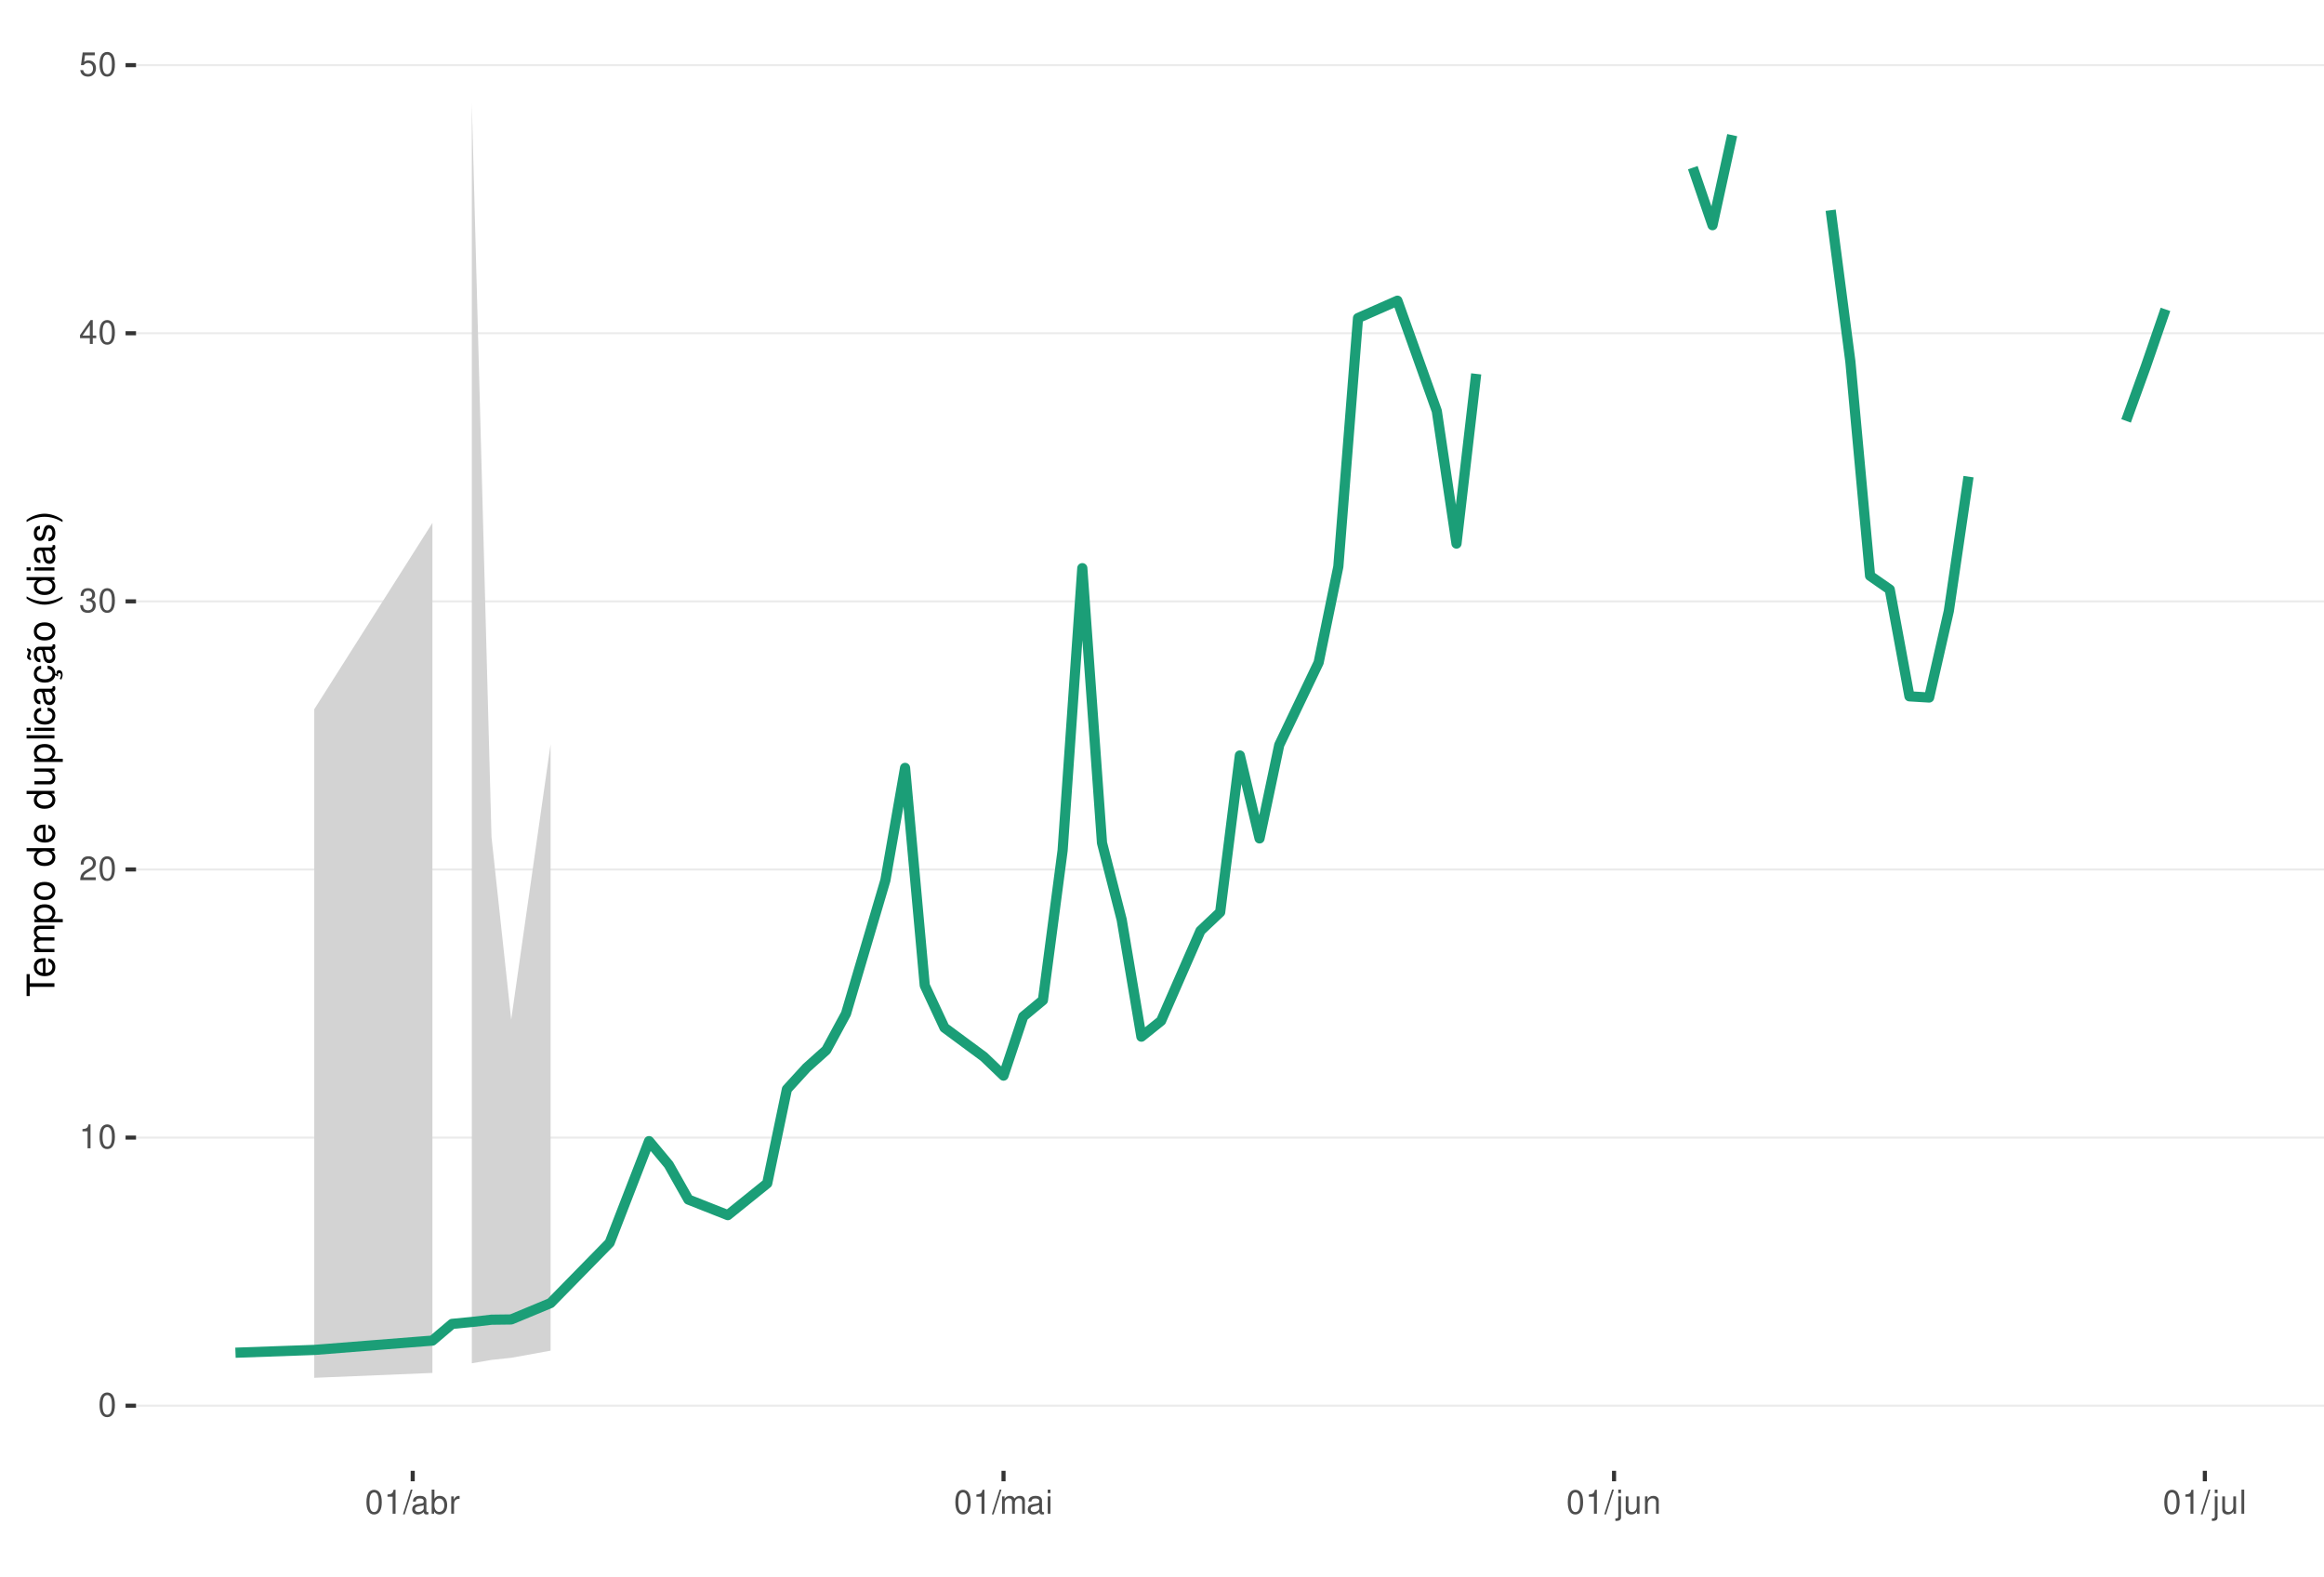
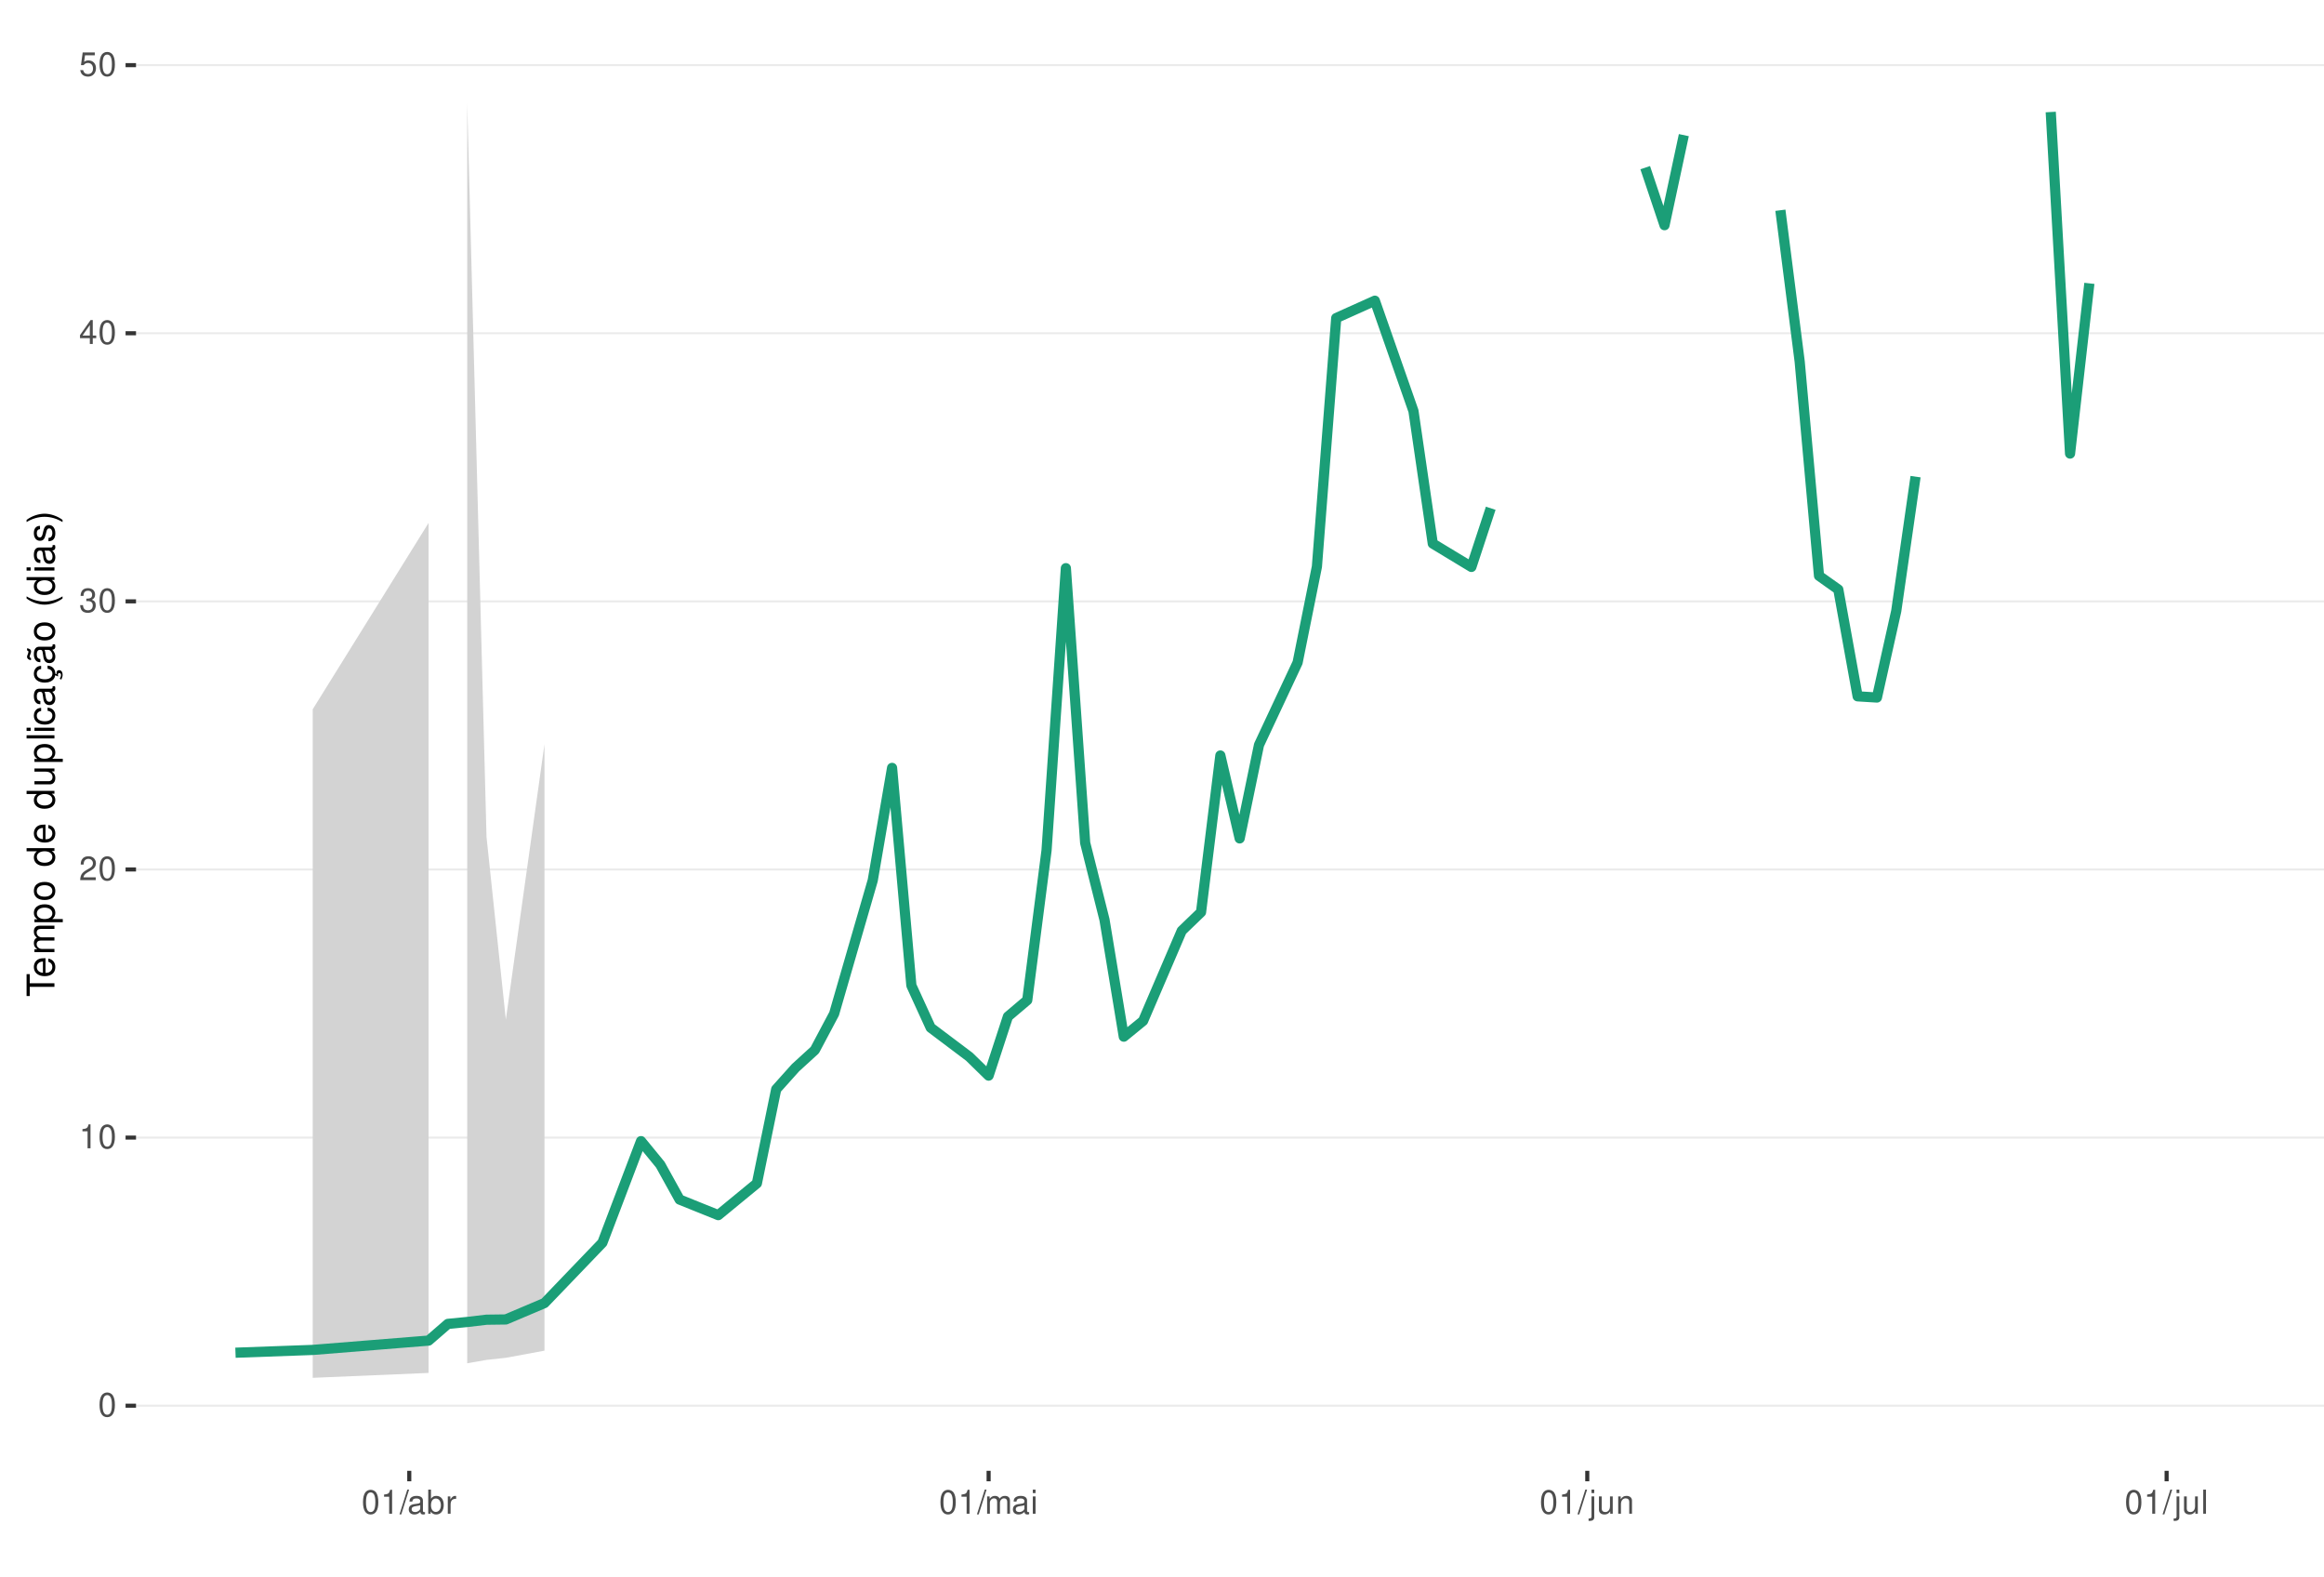
<svg xmlns="http://www.w3.org/2000/svg" xmlns:xlink="http://www.w3.org/1999/xlink" width="609pt" height="413pt" viewBox="0 0 609 413" version="1.1">
  <defs>
    <g>
      <symbol overflow="visible" id="glyph0-0">
        <path style="stroke:none;" d="" />
      </symbol>
      <symbol overflow="visible" id="glyph0-1">
        <path style="stroke:none;" d="M 2.375 -6.266 C 1.812 -6.266 1.297 -6 0.969 -5.578 C 0.578 -5.016 0.375 -4.188 0.375 -3.031 C 0.375 -0.922 1.062 0.203 2.375 0.203 C 3.672 0.203 4.391 -0.922 4.391 -2.984 C 4.391 -4.188 4.203 -5 3.797 -5.578 C 3.469 -6 2.953 -6.266 2.375 -6.266 Z M 2.375 -5.578 C 3.203 -5.578 3.609 -4.75 3.609 -3.047 C 3.609 -1.266 3.219 -0.438 2.359 -0.438 C 1.562 -0.438 1.156 -1.297 1.156 -3.016 C 1.156 -4.75 1.562 -5.578 2.375 -5.578 Z M 2.375 -5.578 " />
      </symbol>
      <symbol overflow="visible" id="glyph0-2">
        <path style="stroke:none;" d="M 2.234 -4.453 L 2.234 0 L 3 0 L 3 -6.266 L 2.5 -6.266 C 2.234 -5.297 2.062 -5.172 0.891 -5.016 L 0.891 -4.453 Z M 2.234 -4.453 " />
      </symbol>
      <symbol overflow="visible" id="glyph0-3">
        <path style="stroke:none;" d="M 4.375 -0.75 L 1.156 -0.75 C 1.234 -1.266 1.5 -1.594 2.266 -2.062 L 3.125 -2.547 C 3.984 -3.016 4.422 -3.656 4.422 -4.438 C 4.422 -4.953 4.219 -5.438 3.859 -5.781 C 3.484 -6.109 3.031 -6.266 2.453 -6.266 C 1.672 -6.266 1.094 -5.984 0.766 -5.438 C 0.547 -5.109 0.453 -4.719 0.438 -4.094 L 1.188 -4.094 C 1.219 -4.516 1.266 -4.766 1.375 -4.984 C 1.578 -5.359 1.969 -5.594 2.438 -5.594 C 3.125 -5.594 3.641 -5.094 3.641 -4.422 C 3.641 -3.906 3.359 -3.484 2.812 -3.172 L 2.016 -2.703 C 0.734 -1.969 0.359 -1.375 0.297 -0.016 L 4.375 -0.016 Z M 4.375 -0.75 " />
      </symbol>
      <symbol overflow="visible" id="glyph0-4">
        <path style="stroke:none;" d="M 1.906 -2.875 L 2.328 -2.875 C 3.156 -2.875 3.594 -2.5 3.594 -1.734 C 3.594 -0.953 3.125 -0.469 2.344 -0.469 C 1.5 -0.469 1.094 -0.906 1.031 -1.812 L 0.281 -1.812 C 0.312 -1.312 0.391 -0.984 0.547 -0.703 C 0.859 -0.109 1.469 0.203 2.297 0.203 C 3.562 0.203 4.375 -0.562 4.375 -1.75 C 4.375 -2.547 4.078 -2.984 3.344 -3.234 C 3.906 -3.469 4.203 -3.906 4.203 -4.531 C 4.203 -5.609 3.5 -6.266 2.328 -6.266 C 1.094 -6.266 0.438 -5.562 0.406 -4.234 L 1.172 -4.234 C 1.172 -4.625 1.219 -4.844 1.312 -5.031 C 1.484 -5.391 1.859 -5.594 2.344 -5.594 C 3.016 -5.594 3.422 -5.188 3.422 -4.516 C 3.422 -4.062 3.266 -3.797 2.922 -3.656 C 2.719 -3.562 2.438 -3.531 1.906 -3.516 Z M 1.906 -2.875 " />
      </symbol>
      <symbol overflow="visible" id="glyph0-5">
        <path style="stroke:none;" d="M 2.828 -1.516 L 2.828 0 L 3.594 0 L 3.594 -1.516 L 4.5 -1.516 L 4.5 -2.203 L 3.594 -2.203 L 3.594 -6.266 L 3.031 -6.266 L 0.25 -2.312 L 0.25 -1.516 Z M 2.828 -2.203 L 0.906 -2.203 L 2.828 -4.953 Z M 2.828 -2.203 " />
      </symbol>
      <symbol overflow="visible" id="glyph0-6">
        <path style="stroke:none;" d="M 4.125 -6.141 L 0.953 -6.141 L 0.5 -2.797 L 1.188 -2.797 C 1.547 -3.219 1.844 -3.375 2.328 -3.375 C 3.156 -3.375 3.656 -2.797 3.656 -1.891 C 3.656 -1.016 3.156 -0.469 2.312 -0.469 C 1.656 -0.469 1.25 -0.812 1.062 -1.5 L 0.297 -1.5 C 0.406 -1 0.5 -0.766 0.672 -0.531 C 1.016 -0.062 1.641 0.203 2.344 0.203 C 3.578 0.203 4.438 -0.703 4.438 -2 C 4.438 -3.219 3.641 -4.047 2.453 -4.047 C 2.031 -4.047 1.672 -3.938 1.328 -3.672 L 1.562 -5.391 L 4.125 -5.391 Z M 4.125 -6.141 " />
      </symbol>
      <symbol overflow="visible" id="glyph0-7">
        <path style="stroke:none;" d="M 1.984 -6.312 L -0.062 0.172 L 0.406 0.172 L 2.453 -6.312 Z M 1.984 -6.312 " />
      </symbol>
      <symbol overflow="visible" id="glyph0-8">
        <path style="stroke:none;" d="M 4.625 -0.422 C 4.547 -0.406 4.516 -0.406 4.469 -0.406 C 4.219 -0.406 4.078 -0.531 4.078 -0.766 L 4.078 -3.422 C 4.078 -4.234 3.5 -4.672 2.375 -4.672 C 1.719 -4.672 1.188 -4.469 0.875 -4.141 C 0.672 -3.906 0.578 -3.641 0.562 -3.188 L 1.297 -3.188 C 1.344 -3.75 1.672 -4 2.359 -4 C 3.016 -4 3.375 -3.75 3.375 -3.328 L 3.375 -3.141 C 3.359 -2.828 3.203 -2.703 2.609 -2.625 C 1.594 -2.5 1.438 -2.469 1.156 -2.359 C 0.625 -2.125 0.359 -1.734 0.359 -1.141 C 0.359 -0.312 0.938 0.203 1.859 0.203 C 2.422 0.203 2.875 0 3.391 -0.469 C 3.438 0 3.672 0.203 4.141 0.203 C 4.297 0.203 4.391 0.188 4.625 0.125 Z M 3.375 -1.422 C 3.375 -1.188 3.297 -1.031 3.078 -0.844 C 2.781 -0.578 2.438 -0.438 2.016 -0.438 C 1.453 -0.438 1.109 -0.703 1.109 -1.156 C 1.109 -1.641 1.422 -1.875 2.203 -1.984 C 2.984 -2.094 3.125 -2.125 3.375 -2.234 Z M 3.375 -1.422 " />
      </symbol>
      <symbol overflow="visible" id="glyph0-9">
        <path style="stroke:none;" d="M 0.469 -6.312 L 0.469 0 L 1.109 0 L 1.109 -0.578 C 1.469 -0.047 1.922 0.203 2.547 0.203 C 3.75 0.203 4.531 -0.781 4.531 -2.281 C 4.531 -3.75 3.797 -4.672 2.594 -4.672 C 1.969 -4.672 1.531 -4.438 1.188 -3.922 L 1.188 -6.312 Z M 2.453 -3.984 C 3.25 -3.984 3.781 -3.297 3.781 -2.203 C 3.781 -1.172 3.234 -0.469 2.453 -0.469 C 1.672 -0.469 1.188 -1.172 1.188 -2.234 C 1.188 -3.297 1.672 -3.984 2.453 -3.984 Z M 2.453 -3.984 " />
      </symbol>
      <symbol overflow="visible" id="glyph0-10">
        <path style="stroke:none;" d="M 0.594 -4.531 L 0.594 0 L 1.328 0 L 1.328 -2.359 C 1.328 -3.438 1.781 -3.938 2.781 -3.906 L 2.781 -4.641 C 2.656 -4.656 2.594 -4.672 2.5 -4.672 C 2.031 -4.672 1.672 -4.391 1.266 -3.719 L 1.266 -4.531 Z M 0.594 -4.531 " />
      </symbol>
      <symbol overflow="visible" id="glyph0-11">
        <path style="stroke:none;" d="M 0.609 -4.531 L 0.609 0 L 1.328 0 L 1.328 -2.844 C 1.328 -3.5 1.812 -4.031 2.391 -4.031 C 2.938 -4.031 3.234 -3.703 3.234 -3.125 L 3.234 0 L 3.969 0 L 3.969 -2.844 C 3.969 -3.5 4.438 -4.031 5.031 -4.031 C 5.562 -4.031 5.875 -3.703 5.875 -3.125 L 5.875 0 L 6.594 0 L 6.594 -3.406 C 6.594 -4.219 6.125 -4.672 5.281 -4.672 C 4.672 -4.672 4.312 -4.484 3.891 -3.969 C 3.625 -4.453 3.25 -4.672 2.672 -4.672 C 2.062 -4.672 1.656 -4.438 1.266 -3.891 L 1.266 -4.531 Z M 0.609 -4.531 " />
      </symbol>
      <symbol overflow="visible" id="glyph0-12">
        <path style="stroke:none;" d="M 1.297 -4.531 L 0.578 -4.531 L 0.578 0 L 1.297 0 Z M 1.297 -6.312 L 0.578 -6.312 L 0.578 -5.406 L 1.297 -5.406 Z M 1.297 -6.312 " />
      </symbol>
      <symbol overflow="visible" id="glyph0-13">
        <path style="stroke:none;" d="M 0.609 -4.531 L 0.609 0.656 C 0.609 1.109 0.469 1.25 0.016 1.25 C -0.031 1.25 -0.062 1.25 -0.156 1.25 L -0.156 1.859 C -0.062 1.875 -0.031 1.891 0.094 1.891 C 0.906 1.891 1.328 1.562 1.328 0.938 L 1.328 -4.531 Z M 1.328 -6.312 L 0.609 -6.312 L 0.609 -5.406 L 1.328 -5.406 Z M 1.328 -6.312 " />
      </symbol>
      <symbol overflow="visible" id="glyph0-14">
        <path style="stroke:none;" d="M 4.172 0 L 4.172 -4.531 L 3.453 -4.531 L 3.453 -1.969 C 3.453 -1.031 2.969 -0.438 2.219 -0.438 C 1.641 -0.438 1.281 -0.781 1.281 -1.328 L 1.281 -4.531 L 0.562 -4.531 L 0.562 -1.031 C 0.562 -0.281 1.125 0.203 2.016 0.203 C 2.672 0.203 3.094 -0.031 3.516 -0.625 L 3.516 0 Z M 4.172 0 " />
      </symbol>
      <symbol overflow="visible" id="glyph0-15">
        <path style="stroke:none;" d="M 0.609 -4.531 L 0.609 0 L 1.328 0 L 1.328 -2.5 C 1.328 -3.422 1.812 -4.031 2.562 -4.031 C 3.141 -4.031 3.5 -3.688 3.5 -3.141 L 3.5 0 L 4.219 0 L 4.219 -3.422 C 4.219 -4.188 3.656 -4.672 2.781 -4.672 C 2.109 -4.672 1.672 -4.406 1.266 -3.781 L 1.266 -4.531 Z M 0.609 -4.531 " />
      </symbol>
      <symbol overflow="visible" id="glyph0-16">
        <path style="stroke:none;" d="M 1.312 -6.312 L 0.594 -6.312 L 0.594 0 L 1.312 0 Z M 1.312 -6.312 " />
      </symbol>
      <symbol overflow="visible" id="glyph1-0">
        <path style="stroke:none;" d="" />
      </symbol>
      <symbol overflow="visible" id="glyph1-1">
        <path style="stroke:none;" d="M -6.469 -3.547 L -6.469 -5.938 L -7.297 -5.938 L -7.297 -0.203 L -6.469 -0.203 L -6.469 -2.609 L 0 -2.609 L 0 -3.547 Z M -6.469 -3.547 " />
      </symbol>
      <symbol overflow="visible" id="glyph1-2">
        <path style="stroke:none;" d="M -2.344 -5.125 C -3.141 -5.125 -3.625 -5.062 -4.016 -4.922 C -4.875 -4.578 -5.391 -3.781 -5.391 -2.797 C -5.391 -1.344 -4.281 -0.406 -2.547 -0.406 C -0.812 -0.406 0.234 -1.297 0.234 -2.781 C 0.234 -3.984 -0.453 -4.812 -1.594 -5.016 L -1.594 -4.188 C -0.906 -3.953 -0.547 -3.484 -0.547 -2.812 C -0.547 -2.281 -0.781 -1.828 -1.219 -1.547 C -1.516 -1.344 -1.812 -1.281 -2.344 -1.266 Z M -3.016 -1.297 C -3.984 -1.359 -4.625 -1.953 -4.625 -2.797 C -4.625 -3.641 -3.953 -4.234 -3.016 -4.234 Z M -3.016 -1.297 " />
      </symbol>
      <symbol overflow="visible" id="glyph1-3">
        <path style="stroke:none;" d="M -5.234 -0.703 L 0 -0.703 L 0 -1.547 L -3.297 -1.547 C -4.047 -1.547 -4.656 -2.094 -4.656 -2.766 C -4.656 -3.391 -4.281 -3.734 -3.609 -3.734 L 0 -3.734 L 0 -4.578 L -3.297 -4.578 C -4.047 -4.578 -4.656 -5.125 -4.656 -5.812 C -4.656 -6.422 -4.266 -6.781 -3.609 -6.781 L 0 -6.781 L 0 -7.625 L -3.938 -7.625 C -4.875 -7.625 -5.391 -7.078 -5.391 -6.094 C -5.391 -5.406 -5.188 -4.984 -4.594 -4.484 C -5.156 -4.188 -5.391 -3.766 -5.391 -3.078 C -5.391 -2.375 -5.125 -1.906 -4.5 -1.469 L -5.234 -1.469 Z M -5.234 -0.703 " />
      </symbol>
      <symbol overflow="visible" id="glyph1-4">
        <path style="stroke:none;" d="M 2.188 -0.547 L 2.188 -1.375 L -0.547 -1.375 C -0.016 -1.812 0.234 -2.312 0.234 -2.984 C 0.234 -4.344 -0.859 -5.234 -2.531 -5.234 C -4.297 -5.234 -5.391 -4.375 -5.391 -2.984 C -5.391 -2.266 -5.062 -1.703 -4.453 -1.312 L -5.234 -1.312 L -5.234 -0.547 Z M -4.609 -2.844 C -4.609 -3.766 -3.797 -4.359 -2.547 -4.359 C -1.359 -4.359 -0.547 -3.75 -0.547 -2.844 C -0.547 -1.953 -1.344 -1.375 -2.578 -1.375 C -3.812 -1.375 -4.609 -1.953 -4.609 -2.844 Z M -4.609 -2.844 " />
      </symbol>
      <symbol overflow="visible" id="glyph1-5">
        <path style="stroke:none;" d="M -5.391 -2.719 C -5.391 -1.234 -4.344 -0.359 -2.578 -0.359 C -0.812 -0.359 0.234 -1.234 0.234 -2.734 C 0.234 -4.203 -0.812 -5.094 -2.547 -5.094 C -4.359 -5.094 -5.391 -4.234 -5.391 -2.719 Z M -4.625 -2.734 C -4.625 -3.672 -3.844 -4.234 -2.547 -4.234 C -1.312 -4.234 -0.547 -3.656 -0.547 -2.734 C -0.547 -1.797 -1.312 -1.234 -2.578 -1.234 C -3.844 -1.234 -4.625 -1.797 -4.625 -2.734 Z M -4.625 -2.734 " />
      </symbol>
      <symbol overflow="visible" id="glyph1-6">
        <path style="stroke:none;" d="" />
      </symbol>
      <symbol overflow="visible" id="glyph1-7">
        <path style="stroke:none;" d="M -7.297 -4.953 L -7.297 -4.125 L -4.578 -4.125 C -5.109 -3.766 -5.391 -3.203 -5.391 -2.516 C -5.391 -1.156 -4.297 -0.266 -2.625 -0.266 C -0.859 -0.266 0.234 -1.125 0.234 -2.547 C 0.234 -3.266 -0.047 -3.766 -0.688 -4.203 L 0 -4.203 L 0 -4.953 Z M -4.609 -2.656 C -4.609 -3.547 -3.812 -4.125 -2.562 -4.125 C -1.344 -4.125 -0.547 -3.547 -0.547 -2.656 C -0.547 -1.734 -1.359 -1.125 -2.578 -1.125 C -3.797 -1.125 -4.609 -1.734 -4.609 -2.656 Z M -4.609 -2.656 " />
      </symbol>
      <symbol overflow="visible" id="glyph1-8">
        <path style="stroke:none;" d="M 0 -4.812 L -5.234 -4.812 L -5.234 -3.984 L -2.266 -3.984 C -1.203 -3.984 -0.5 -3.438 -0.5 -2.562 C -0.5 -1.906 -0.906 -1.484 -1.531 -1.484 L -5.234 -1.484 L -5.234 -0.656 L -1.203 -0.656 C -0.328 -0.656 0.234 -1.297 0.234 -2.312 C 0.234 -3.094 -0.047 -3.578 -0.734 -4.062 L 0 -4.062 Z M 0 -4.812 " />
      </symbol>
      <symbol overflow="visible" id="glyph1-9">
        <path style="stroke:none;" d="M -7.297 -1.516 L -7.297 -0.688 L 0 -0.688 L 0 -1.516 Z M -7.297 -1.516 " />
      </symbol>
      <symbol overflow="visible" id="glyph1-10">
        <path style="stroke:none;" d="M -5.234 -1.5 L -5.234 -0.672 L 0 -0.672 L 0 -1.5 Z M -7.297 -1.5 L -7.297 -0.656 L -6.234 -0.656 L -6.234 -1.5 Z M -7.297 -1.5 " />
      </symbol>
      <symbol overflow="visible" id="glyph1-11">
        <path style="stroke:none;" d="M -3.484 -4.703 C -3.984 -4.672 -4.312 -4.562 -4.609 -4.359 C -5.094 -4 -5.391 -3.375 -5.391 -2.641 C -5.391 -1.219 -4.266 -0.312 -2.531 -0.312 C -0.844 -0.312 0.234 -1.203 0.234 -2.625 C 0.234 -3.875 -0.516 -4.672 -1.797 -4.766 L -1.797 -3.938 C -0.953 -3.797 -0.547 -3.359 -0.547 -2.656 C -0.547 -1.734 -1.297 -1.188 -2.531 -1.188 C -3.844 -1.188 -4.625 -1.719 -4.625 -2.625 C -4.625 -3.328 -4.203 -3.766 -3.484 -3.875 Z M -3.484 -4.703 " />
      </symbol>
      <symbol overflow="visible" id="glyph1-12">
        <path style="stroke:none;" d="M -0.484 -5.344 C -0.469 -5.266 -0.469 -5.219 -0.469 -5.172 C -0.469 -4.875 -0.625 -4.719 -0.875 -4.719 L -3.953 -4.719 C -4.891 -4.719 -5.391 -4.047 -5.391 -2.75 C -5.391 -1.984 -5.172 -1.375 -4.781 -1.016 C -4.516 -0.766 -4.203 -0.672 -3.688 -0.656 L -3.688 -1.484 C -4.328 -1.562 -4.625 -1.938 -4.625 -2.719 C -4.625 -3.484 -4.344 -3.891 -3.844 -3.891 L -3.625 -3.891 C -3.266 -3.875 -3.125 -3.703 -3.047 -3.016 C -2.891 -1.844 -2.844 -1.656 -2.719 -1.344 C -2.453 -0.734 -2 -0.422 -1.312 -0.422 C -0.375 -0.422 0.234 -1.078 0.234 -2.141 C 0.234 -2.797 0 -3.328 -0.547 -3.922 C 0 -3.984 0.234 -4.234 0.234 -4.781 C 0.234 -4.953 0.203 -5.062 0.141 -5.344 Z M -1.656 -3.891 C -1.375 -3.891 -1.203 -3.812 -0.969 -3.562 C -0.656 -3.219 -0.5 -2.812 -0.5 -2.312 C -0.5 -1.672 -0.812 -1.297 -1.344 -1.297 C -1.891 -1.297 -2.172 -1.656 -2.297 -2.547 C -2.422 -3.438 -2.453 -3.609 -2.594 -3.891 Z M -1.656 -3.891 " />
      </symbol>
      <symbol overflow="visible" id="glyph1-13">
        <path style="stroke:none;" d="M 0.234 -2.641 C 0.234 -3.875 -0.547 -4.703 -1.797 -4.766 L -1.797 -3.938 C -0.953 -3.797 -0.531 -3.359 -0.531 -2.656 C -0.531 -1.734 -1.281 -1.188 -2.516 -1.188 C -3.844 -1.188 -4.625 -1.719 -4.625 -2.625 C -4.625 -3.328 -4.203 -3.766 -3.484 -3.875 L -3.484 -4.703 C -3.984 -4.672 -4.312 -4.562 -4.609 -4.359 C -5.094 -4 -5.391 -3.375 -5.391 -2.641 C -5.391 -1.219 -4.266 -0.312 -2.531 -0.312 C -1.469 -0.312 -0.625 -0.672 -0.156 -1.312 C 0.047 -1.594 0.125 -1.812 0.203 -2.25 L 0.922 -1.938 L 0.984 -2.062 C 0.938 -2.188 0.906 -2.25 0.906 -2.375 C 0.906 -2.656 1.047 -2.828 1.281 -2.828 C 1.547 -2.828 1.734 -2.594 1.734 -2.297 C 1.734 -2.031 1.672 -1.844 1.438 -1.406 L 1.406 -1.312 L 1.812 -1.094 C 2.078 -1.75 2.141 -1.953 2.141 -2.344 C 2.141 -3.109 1.781 -3.578 1.203 -3.578 C 0.781 -3.578 0.547 -3.297 0.547 -2.797 C 0.547 -2.703 0.547 -2.641 0.562 -2.516 Z M 0.234 -2.641 " />
      </symbol>
      <symbol overflow="visible" id="glyph1-14">
        <path style="stroke:none;" d="M -0.484 -5.344 C -0.469 -5.266 -0.469 -5.219 -0.469 -5.172 C -0.469 -4.875 -0.625 -4.719 -0.875 -4.719 L -3.953 -4.719 C -4.891 -4.719 -5.391 -4.047 -5.391 -2.75 C -5.391 -1.984 -5.172 -1.375 -4.781 -1.016 C -4.516 -0.766 -4.203 -0.672 -3.688 -0.656 L -3.688 -1.484 C -4.328 -1.562 -4.625 -1.938 -4.625 -2.719 C -4.625 -3.484 -4.344 -3.891 -3.844 -3.891 L -3.625 -3.891 C -3.266 -3.875 -3.125 -3.703 -3.047 -3.016 C -2.891 -1.844 -2.844 -1.656 -2.719 -1.344 C -2.453 -0.734 -2 -0.422 -1.312 -0.422 C -0.375 -0.422 0.234 -1.078 0.234 -2.141 C 0.234 -2.797 0 -3.328 -0.547 -3.922 C 0 -3.984 0.234 -4.234 0.234 -4.781 C 0.234 -4.953 0.203 -5.062 0.141 -5.344 Z M -1.656 -3.891 C -1.375 -3.891 -1.203 -3.812 -0.969 -3.562 C -0.656 -3.219 -0.5 -2.812 -0.5 -2.312 C -0.5 -1.672 -0.812 -1.297 -1.344 -1.297 C -1.891 -1.297 -2.172 -1.656 -2.297 -2.547 C -2.422 -3.438 -2.453 -3.609 -2.594 -3.891 Z M -7.172 -3.75 C -6.922 -3.672 -6.812 -3.547 -6.812 -3.375 C -6.812 -3.25 -6.875 -2.984 -6.984 -2.734 C -7.156 -2.312 -7.172 -2.25 -7.172 -2.047 C -7.172 -1.594 -6.797 -1.297 -6.141 -1.188 L -6.141 -1.766 C -6.375 -1.812 -6.5 -1.938 -6.5 -2.094 C -6.5 -2.203 -6.469 -2.344 -6.375 -2.578 C -6.156 -3.156 -6.125 -3.234 -6.125 -3.438 C -6.125 -3.922 -6.484 -4.219 -7.172 -4.312 Z M -7.172 -3.75 " />
      </symbol>
      <symbol overflow="visible" id="glyph1-15">
        <path style="stroke:none;" d="M -7.297 -2.359 C -5.984 -1.359 -4.156 -0.734 -2.594 -0.734 C -1.016 -0.734 0.812 -1.359 2.125 -2.359 L 2.125 -2.906 C 0.688 -2.031 -0.984 -1.547 -2.594 -1.547 C -4.188 -1.547 -5.875 -2.031 -7.297 -2.906 Z M -7.297 -2.359 " />
      </symbol>
      <symbol overflow="visible" id="glyph1-16">
        <path style="stroke:none;" d="M -3.781 -4.375 C -4.812 -4.375 -5.391 -3.688 -5.391 -2.484 C -5.391 -1.266 -4.766 -0.469 -3.797 -0.469 C -2.969 -0.469 -2.578 -0.891 -2.281 -2.125 L -2.094 -2.906 C -1.953 -3.484 -1.734 -3.719 -1.375 -3.719 C -0.875 -3.719 -0.547 -3.234 -0.547 -2.5 C -0.547 -2.047 -0.672 -1.672 -0.891 -1.453 C -1.047 -1.328 -1.188 -1.266 -1.562 -1.219 L -1.562 -0.344 C -0.344 -0.375 0.234 -1.062 0.234 -2.438 C 0.234 -3.75 -0.422 -4.594 -1.438 -4.594 C -2.203 -4.594 -2.641 -4.156 -2.891 -3.109 L -3.078 -2.312 C -3.234 -1.625 -3.453 -1.344 -3.828 -1.344 C -4.312 -1.344 -4.625 -1.766 -4.625 -2.453 C -4.625 -3.125 -4.328 -3.484 -3.781 -3.5 Z M -3.781 -4.375 " />
      </symbol>
      <symbol overflow="visible" id="glyph1-17">
        <path style="stroke:none;" d="M 2.125 -0.938 C 0.812 -1.938 -1.016 -2.562 -2.578 -2.562 C -4.156 -2.562 -5.984 -1.938 -7.297 -0.938 L -7.297 -0.375 C -5.859 -1.266 -4.188 -1.75 -2.578 -1.75 C -0.984 -1.75 0.703 -1.266 2.125 -0.375 Z M 2.125 -0.938 " />
      </symbol>
    </g>
    <clipPath id="clip1">
      <path d="M 35.645 9.961 L 609 9.961 L 609 385.328 L 35.645 385.328 Z M 35.645 9.961 " />
    </clipPath>
    <clipPath id="clip2">
      <path d="M 35.645 368 L 609 368 L 609 369 L 35.645 369 Z M 35.645 368 " />
    </clipPath>
    <clipPath id="clip3">
      <path d="M 35.645 297 L 609 297 L 609 299 L 35.645 299 Z M 35.645 297 " />
    </clipPath>
    <clipPath id="clip4">
      <path d="M 35.645 227 L 609 227 L 609 229 L 35.645 229 Z M 35.645 227 " />
    </clipPath>
    <clipPath id="clip5">
      <path d="M 35.645 157 L 609 157 L 609 158 L 35.645 158 Z M 35.645 157 " />
    </clipPath>
    <clipPath id="clip6">
      <path d="M 35.645 87 L 609 87 L 609 88 L 35.645 88 Z M 35.645 87 " />
    </clipPath>
    <clipPath id="clip7">
      <path d="M 35.645 16 L 609 16 L 609 18 L 35.645 18 Z M 35.645 16 " />
    </clipPath>
  </defs>
  <g id="surface344">
    <rect x="0" y="0" width="609" height="413" style="fill:rgb(100%,100%,100%);fill-opacity:1;stroke:none;" />
    <rect x="0" y="0" width="609" height="413" style="fill:rgb(100%,100%,100%);fill-opacity:1;stroke:none;" />
    <path style="fill:none;stroke-width:1.067;stroke-linecap:round;stroke-linejoin:round;stroke:rgb(100%,100%,100%);stroke-opacity:1;stroke-miterlimit:10;" d="M 0 413 L 609 413 L 609 0 L 0 0 Z M 0 413 " />
    <g clip-path="url(#clip1)" clip-rule="nonzero">
      <path style=" stroke:none;fill-rule:nonzero;fill:rgb(100%,100%,100%);fill-opacity:1;" d="M 35.645 385.328 L 609 385.328 L 609 9.961 L 35.645 9.961 Z M 35.645 385.328 " />
    </g>
    <g clip-path="url(#clip2)" clip-rule="nonzero">
      <path style="fill:none;stroke-width:0.533;stroke-linecap:butt;stroke-linejoin:round;stroke:rgb(92.157%,92.157%,92.157%);stroke-opacity:1;stroke-miterlimit:10;" d="M 35.645 368.266 L 609 368.266 " />
    </g>
    <g clip-path="url(#clip3)" clip-rule="nonzero">
      <path style="fill:none;stroke-width:0.533;stroke-linecap:butt;stroke-linejoin:round;stroke:rgb(92.157%,92.157%,92.157%);stroke-opacity:1;stroke-miterlimit:10;" d="M 35.645 298.027 L 609 298.027 " />
    </g>
    <g clip-path="url(#clip4)" clip-rule="nonzero">
      <path style="fill:none;stroke-width:0.533;stroke-linecap:butt;stroke-linejoin:round;stroke:rgb(92.157%,92.157%,92.157%);stroke-opacity:1;stroke-miterlimit:10;" d="M 35.645 227.785 L 609 227.785 " />
    </g>
    <g clip-path="url(#clip5)" clip-rule="nonzero">
      <path style="fill:none;stroke-width:0.533;stroke-linecap:butt;stroke-linejoin:round;stroke:rgb(92.157%,92.157%,92.157%);stroke-opacity:1;stroke-miterlimit:10;" d="M 35.645 157.547 L 609 157.547 " />
    </g>
    <g clip-path="url(#clip6)" clip-rule="nonzero">
      <path style="fill:none;stroke-width:0.533;stroke-linecap:butt;stroke-linejoin:round;stroke:rgb(92.157%,92.157%,92.157%);stroke-opacity:1;stroke-miterlimit:10;" d="M 35.645 87.305 L 609 87.305 " />
    </g>
    <g clip-path="url(#clip7)" clip-rule="nonzero">
      <path style="fill:none;stroke-width:0.533;stroke-linecap:butt;stroke-linejoin:round;stroke:rgb(92.157%,92.157%,92.157%);stroke-opacity:1;stroke-miterlimit:10;" d="M 35.645 17.066 L 609 17.066 " />
    </g>
-     <path style=" stroke:none;fill-rule:nonzero;fill:rgb(82.745%,82.745%,82.745%);fill-opacity:1;" d="M 82.348 185.812 L 113.312 136.988 L 113.312 359.684 L 82.348 360.965 Z M 82.348 185.812 " />
-     <path style=" stroke:none;fill-rule:nonzero;fill:rgb(82.745%,82.745%,82.745%);fill-opacity:1;" d="M 123.637 27.023 L 128.797 219.27 L 133.957 267.121 L 144.277 194.996 L 144.277 353.852 L 133.957 355.719 L 128.797 356.27 L 123.637 357.152 Z M 123.637 27.023 " />
-     <path style="fill:none;stroke-width:2.667;stroke-linecap:butt;stroke-linejoin:round;stroke:rgb(10.588%,61.961%,46.667%);stroke-opacity:1;stroke-miterlimit:10;" d="M 61.707 354.387 L 82.348 353.656 L 113.312 351.211 L 118.473 346.832 L 123.637 346.336 L 128.797 345.738 L 133.957 345.672 L 144.277 341.383 L 159.762 325.574 L 170.082 298.953 L 175.242 305.137 L 180.402 314.266 L 190.723 318.344 L 201.047 310.02 L 206.207 285.367 L 211.367 279.723 L 216.527 275.102 L 221.688 265.582 L 232.012 230.629 L 237.172 201.172 L 242.332 258.176 L 247.492 269.227 L 257.812 276.848 L 262.973 281.793 L 268.137 266.32 L 273.297 262.031 L 278.457 222.789 L 283.617 148.848 L 288.777 220.816 L 293.938 240.949 L 299.098 271.59 L 304.262 267.453 L 314.582 243.852 L 319.742 238.977 L 324.902 197.922 L 330.062 219.652 L 335.223 195.172 L 345.547 173.574 L 350.707 148.453 L 355.867 83.324 L 366.188 78.777 L 376.512 107.688 L 381.672 142.406 L 386.832 97.949 " />
-     <path style="fill:none;stroke-width:2.667;stroke-linecap:butt;stroke-linejoin:round;stroke:rgb(10.588%,61.961%,46.667%);stroke-opacity:1;stroke-miterlimit:10;" d="M 443.598 43.922 L 448.762 58.996 L 453.922 35.402 " />
-     <path style="fill:none;stroke-width:2.667;stroke-linecap:butt;stroke-linejoin:round;stroke:rgb(10.588%,61.961%,46.667%);stroke-opacity:1;stroke-miterlimit:10;" d="M 479.723 55.082 L 484.887 94.73 L 490.047 150.848 L 495.207 154.441 L 500.367 182.426 L 505.527 182.738 L 510.688 160.062 L 515.848 124.875 " />
-     <path style="fill:none;stroke-width:2.667;stroke-linecap:butt;stroke-linejoin:round;stroke:rgb(10.588%,61.961%,46.667%);stroke-opacity:1;stroke-miterlimit:10;" d="M 557.137 110.266 L 562.297 96.02 L 567.457 81.051 " />
+     <path style=" stroke:none;fill-rule:nonzero;fill:rgb(82.745%,82.745%,82.745%);fill-opacity:1;" d="M 81.949 185.812 L 112.312 136.988 L 112.312 359.684 L 81.949 360.965 Z M 81.949 185.812 " />
+     <path style=" stroke:none;fill-rule:nonzero;fill:rgb(82.745%,82.745%,82.745%);fill-opacity:1;" d="M 122.434 27.023 L 127.492 219.27 L 132.555 267.121 L 142.676 194.996 L 142.676 353.852 L 132.555 355.719 L 127.492 356.27 L 122.434 357.152 Z M 122.434 27.023 " />
+     <path style="fill:none;stroke-width:2.667;stroke-linecap:butt;stroke-linejoin:round;stroke:rgb(10.588%,61.961%,46.667%);stroke-opacity:1;stroke-miterlimit:10;" d="M 61.707 354.387 L 81.949 353.656 L 112.312 351.211 L 117.371 346.832 L 122.434 346.336 L 127.492 345.738 L 132.555 345.672 L 142.676 341.383 L 157.855 325.574 L 167.977 298.953 L 173.039 305.137 L 178.098 314.266 L 188.219 318.344 L 198.34 310.02 L 203.402 285.367 L 208.461 279.723 L 213.523 275.102 L 218.582 265.582 L 228.703 230.629 L 233.766 201.172 L 238.824 258.176 L 243.883 269.227 L 254.004 276.848 L 259.066 281.793 L 264.125 266.32 L 269.188 262.031 L 274.246 222.789 L 279.309 148.848 L 284.367 220.816 L 289.43 240.949 L 294.488 271.59 L 299.551 267.453 L 309.672 243.852 L 314.73 238.977 L 319.793 197.922 L 324.852 219.652 L 329.914 195.172 L 340.035 173.574 L 345.094 148.453 L 350.156 83.324 L 360.277 78.777 L 370.398 107.688 L 375.457 142.406 L 385.578 148.527 L 390.641 133.152 " />
+     <path style="fill:none;stroke-width:2.667;stroke-linecap:butt;stroke-linejoin:round;stroke:rgb(10.588%,61.961%,46.667%);stroke-opacity:1;stroke-miterlimit:10;" d="M 431.125 43.922 L 436.184 58.996 L 441.246 35.402 " />
+     <path style="fill:none;stroke-width:2.667;stroke-linecap:butt;stroke-linejoin:round;stroke:rgb(10.588%,61.961%,46.667%);stroke-opacity:1;stroke-miterlimit:10;" d="M 466.547 55.082 L 471.605 94.73 L 476.668 150.848 L 481.727 154.441 L 486.789 182.426 L 491.848 182.738 L 496.91 160.062 L 501.969 124.875 " />
+     <path style="fill:none;stroke-width:2.667;stroke-linecap:butt;stroke-linejoin:round;stroke:rgb(10.588%,61.961%,46.667%);stroke-opacity:1;stroke-miterlimit:10;" d="M 537.395 29.344 L 542.453 118.832 L 547.516 74.234 " />
    <g style="fill:rgb(30.196%,30.196%,30.196%);fill-opacity:1;">
      <use xlink:href="#glyph0-1" x="25.715" y="371.071" />
    </g>
    <g style="fill:rgb(30.196%,30.196%,30.196%);fill-opacity:1;">
      <use xlink:href="#glyph0-2" x="20.715" y="300.833" />
      <use xlink:href="#glyph0-1" x="25.715" y="300.833" />
    </g>
    <g style="fill:rgb(30.196%,30.196%,30.196%);fill-opacity:1;">
      <use xlink:href="#glyph0-3" x="20.715" y="230.591" />
      <use xlink:href="#glyph0-1" x="25.715" y="230.591" />
    </g>
    <g style="fill:rgb(30.196%,30.196%,30.196%);fill-opacity:1;">
      <use xlink:href="#glyph0-4" x="20.715" y="160.353" />
      <use xlink:href="#glyph0-1" x="25.715" y="160.353" />
    </g>
    <g style="fill:rgb(30.196%,30.196%,30.196%);fill-opacity:1;">
      <use xlink:href="#glyph0-5" x="20.715" y="90.11" />
      <use xlink:href="#glyph0-1" x="25.715" y="90.11" />
    </g>
    <g style="fill:rgb(30.196%,30.196%,30.196%);fill-opacity:1;">
      <use xlink:href="#glyph0-6" x="20.715" y="19.872" />
      <use xlink:href="#glyph0-1" x="25.715" y="19.872" />
    </g>
    <path style="fill:none;stroke-width:1.067;stroke-linecap:butt;stroke-linejoin:round;stroke:rgb(20%,20%,20%);stroke-opacity:1;stroke-miterlimit:10;" d="M 32.906 368.266 L 35.645 368.266 " />
    <path style="fill:none;stroke-width:1.067;stroke-linecap:butt;stroke-linejoin:round;stroke:rgb(20%,20%,20%);stroke-opacity:1;stroke-miterlimit:10;" d="M 32.906 298.027 L 35.645 298.027 " />
    <path style="fill:none;stroke-width:1.067;stroke-linecap:butt;stroke-linejoin:round;stroke:rgb(20%,20%,20%);stroke-opacity:1;stroke-miterlimit:10;" d="M 32.906 227.785 L 35.645 227.785 " />
    <path style="fill:none;stroke-width:1.067;stroke-linecap:butt;stroke-linejoin:round;stroke:rgb(20%,20%,20%);stroke-opacity:1;stroke-miterlimit:10;" d="M 32.906 157.547 L 35.645 157.547 " />
    <path style="fill:none;stroke-width:1.067;stroke-linecap:butt;stroke-linejoin:round;stroke:rgb(20%,20%,20%);stroke-opacity:1;stroke-miterlimit:10;" d="M 32.906 87.305 L 35.645 87.305 " />
    <path style="fill:none;stroke-width:1.067;stroke-linecap:butt;stroke-linejoin:round;stroke:rgb(20%,20%,20%);stroke-opacity:1;stroke-miterlimit:10;" d="M 32.906 17.066 L 35.645 17.066 " />
-     <path style="fill:none;stroke-width:1.067;stroke-linecap:butt;stroke-linejoin:round;stroke:rgb(20%,20%,20%);stroke-opacity:1;stroke-miterlimit:10;" d="M 108.152 388.07 L 108.152 385.328 " />
-     <path style="fill:none;stroke-width:1.067;stroke-linecap:butt;stroke-linejoin:round;stroke:rgb(20%,20%,20%);stroke-opacity:1;stroke-miterlimit:10;" d="M 262.973 388.07 L 262.973 385.328 " />
-     <path style="fill:none;stroke-width:1.067;stroke-linecap:butt;stroke-linejoin:round;stroke:rgb(20%,20%,20%);stroke-opacity:1;stroke-miterlimit:10;" d="M 422.957 388.07 L 422.957 385.328 " />
-     <path style="fill:none;stroke-width:1.067;stroke-linecap:butt;stroke-linejoin:round;stroke:rgb(20%,20%,20%);stroke-opacity:1;stroke-miterlimit:10;" d="M 577.777 388.07 L 577.777 385.328 " />
-     <g style="fill:rgb(30.196%,30.196%,30.196%);fill-opacity:1;">
-       <use xlink:href="#glyph0-1" x="95.652" y="396.567" />
-       <use xlink:href="#glyph0-2" x="100.652" y="396.567" />
-       <use xlink:href="#glyph0-7" x="105.652" y="396.567" />
-       <use xlink:href="#glyph0-8" x="107.652" y="396.567" />
-       <use xlink:href="#glyph0-9" x="112.652" y="396.567" />
-       <use xlink:href="#glyph0-10" x="117.652" y="396.567" />
-     </g>
-     <g style="fill:rgb(30.196%,30.196%,30.196%);fill-opacity:1;">
-       <use xlink:href="#glyph0-1" x="249.973" y="396.567" />
-       <use xlink:href="#glyph0-2" x="254.973" y="396.567" />
-       <use xlink:href="#glyph0-7" x="259.973" y="396.567" />
-       <use xlink:href="#glyph0-11" x="261.973" y="396.567" />
-       <use xlink:href="#glyph0-8" x="268.973" y="396.567" />
-       <use xlink:href="#glyph0-12" x="273.973" y="396.567" />
-     </g>
-     <g style="fill:rgb(30.196%,30.196%,30.196%);fill-opacity:1;">
-       <use xlink:href="#glyph0-1" x="410.457" y="396.567" />
-       <use xlink:href="#glyph0-2" x="415.457" y="396.567" />
-       <use xlink:href="#glyph0-7" x="420.457" y="396.567" />
-       <use xlink:href="#glyph0-13" x="423.457" y="396.567" />
-       <use xlink:href="#glyph0-14" x="425.457" y="396.567" />
-       <use xlink:href="#glyph0-15" x="430.457" y="396.567" />
-     </g>
-     <g style="fill:rgb(30.196%,30.196%,30.196%);fill-opacity:1;">
-       <use xlink:href="#glyph0-1" x="566.777" y="396.567" />
-       <use xlink:href="#glyph0-2" x="571.777" y="396.567" />
-       <use xlink:href="#glyph0-7" x="576.777" y="396.567" />
-       <use xlink:href="#glyph0-13" x="579.777" y="396.567" />
-       <use xlink:href="#glyph0-14" x="581.777" y="396.567" />
-       <use xlink:href="#glyph0-16" x="586.777" y="396.567" />
+     <path style="fill:none;stroke-width:1.067;stroke-linecap:butt;stroke-linejoin:round;stroke:rgb(20%,20%,20%);stroke-opacity:1;stroke-miterlimit:10;" d="M 107.25 388.07 L 107.25 385.328 " />
+     <path style="fill:none;stroke-width:1.067;stroke-linecap:butt;stroke-linejoin:round;stroke:rgb(20%,20%,20%);stroke-opacity:1;stroke-miterlimit:10;" d="M 259.066 388.07 L 259.066 385.328 " />
+     <path style="fill:none;stroke-width:1.067;stroke-linecap:butt;stroke-linejoin:round;stroke:rgb(20%,20%,20%);stroke-opacity:1;stroke-miterlimit:10;" d="M 415.941 388.07 L 415.941 385.328 " />
+     <path style="fill:none;stroke-width:1.067;stroke-linecap:butt;stroke-linejoin:round;stroke:rgb(20%,20%,20%);stroke-opacity:1;stroke-miterlimit:10;" d="M 567.758 388.07 L 567.758 385.328 " />
+     <g style="fill:rgb(30.196%,30.196%,30.196%);fill-opacity:1;">
+       <use xlink:href="#glyph0-1" x="94.75" y="396.567" />
+       <use xlink:href="#glyph0-2" x="99.75" y="396.567" />
+       <use xlink:href="#glyph0-7" x="104.75" y="396.567" />
+       <use xlink:href="#glyph0-8" x="106.75" y="396.567" />
+       <use xlink:href="#glyph0-9" x="111.75" y="396.567" />
+       <use xlink:href="#glyph0-10" x="116.75" y="396.567" />
+     </g>
+     <g style="fill:rgb(30.196%,30.196%,30.196%);fill-opacity:1;">
+       <use xlink:href="#glyph0-1" x="246.066" y="396.567" />
+       <use xlink:href="#glyph0-2" x="251.066" y="396.567" />
+       <use xlink:href="#glyph0-7" x="256.066" y="396.567" />
+       <use xlink:href="#glyph0-11" x="258.066" y="396.567" />
+       <use xlink:href="#glyph0-8" x="265.066" y="396.567" />
+       <use xlink:href="#glyph0-12" x="270.066" y="396.567" />
+     </g>
+     <g style="fill:rgb(30.196%,30.196%,30.196%);fill-opacity:1;">
+       <use xlink:href="#glyph0-1" x="403.441" y="396.567" />
+       <use xlink:href="#glyph0-2" x="408.441" y="396.567" />
+       <use xlink:href="#glyph0-7" x="413.441" y="396.567" />
+       <use xlink:href="#glyph0-13" x="416.441" y="396.567" />
+       <use xlink:href="#glyph0-14" x="418.441" y="396.567" />
+       <use xlink:href="#glyph0-15" x="423.441" y="396.567" />
+     </g>
+     <g style="fill:rgb(30.196%,30.196%,30.196%);fill-opacity:1;">
+       <use xlink:href="#glyph0-1" x="556.758" y="396.567" />
+       <use xlink:href="#glyph0-2" x="561.758" y="396.567" />
+       <use xlink:href="#glyph0-7" x="566.758" y="396.567" />
+       <use xlink:href="#glyph0-13" x="569.758" y="396.567" />
+       <use xlink:href="#glyph0-14" x="571.758" y="396.567" />
+       <use xlink:href="#glyph0-16" x="576.758" y="396.567" />
    </g>
    <g style="fill:rgb(0%,0%,0%);fill-opacity:1;">
      <use xlink:href="#glyph1-1" x="14.263" y="261.145" />
      <use xlink:href="#glyph1-2" x="14.263" y="256.145" />
      <use xlink:href="#glyph1-3" x="14.263" y="250.145" />
      <use xlink:href="#glyph1-4" x="14.263" y="242.145" />
      <use xlink:href="#glyph1-5" x="14.263" y="236.145" />
      <use xlink:href="#glyph1-6" x="14.263" y="230.145" />
      <use xlink:href="#glyph1-7" x="14.263" y="227.145" />
      <use xlink:href="#glyph1-2" x="14.263" y="221.145" />
      <use xlink:href="#glyph1-6" x="14.263" y="215.145" />
      <use xlink:href="#glyph1-7" x="14.263" y="212.145" />
      <use xlink:href="#glyph1-8" x="14.263" y="206.145" />
      <use xlink:href="#glyph1-4" x="14.263" y="200.145" />
      <use xlink:href="#glyph1-9" x="14.263" y="194.145" />
      <use xlink:href="#glyph1-10" x="14.263" y="192.145" />
      <use xlink:href="#glyph1-11" x="14.263" y="190.145" />
      <use xlink:href="#glyph1-12" x="14.263" y="185.145" />
      <use xlink:href="#glyph1-13" x="14.263" y="179.145" />
      <use xlink:href="#glyph1-14" x="14.263" y="174.145" />
      <use xlink:href="#glyph1-5" x="14.263" y="168.145" />
      <use xlink:href="#glyph1-6" x="14.263" y="162.145" />
      <use xlink:href="#glyph1-15" x="14.263" y="159.145" />
      <use xlink:href="#glyph1-7" x="14.263" y="156.145" />
      <use xlink:href="#glyph1-10" x="14.263" y="150.145" />
      <use xlink:href="#glyph1-12" x="14.263" y="148.145" />
      <use xlink:href="#glyph1-16" x="14.263" y="142.145" />
      <use xlink:href="#glyph1-17" x="14.263" y="137.145" />
    </g>
  </g>
</svg>
